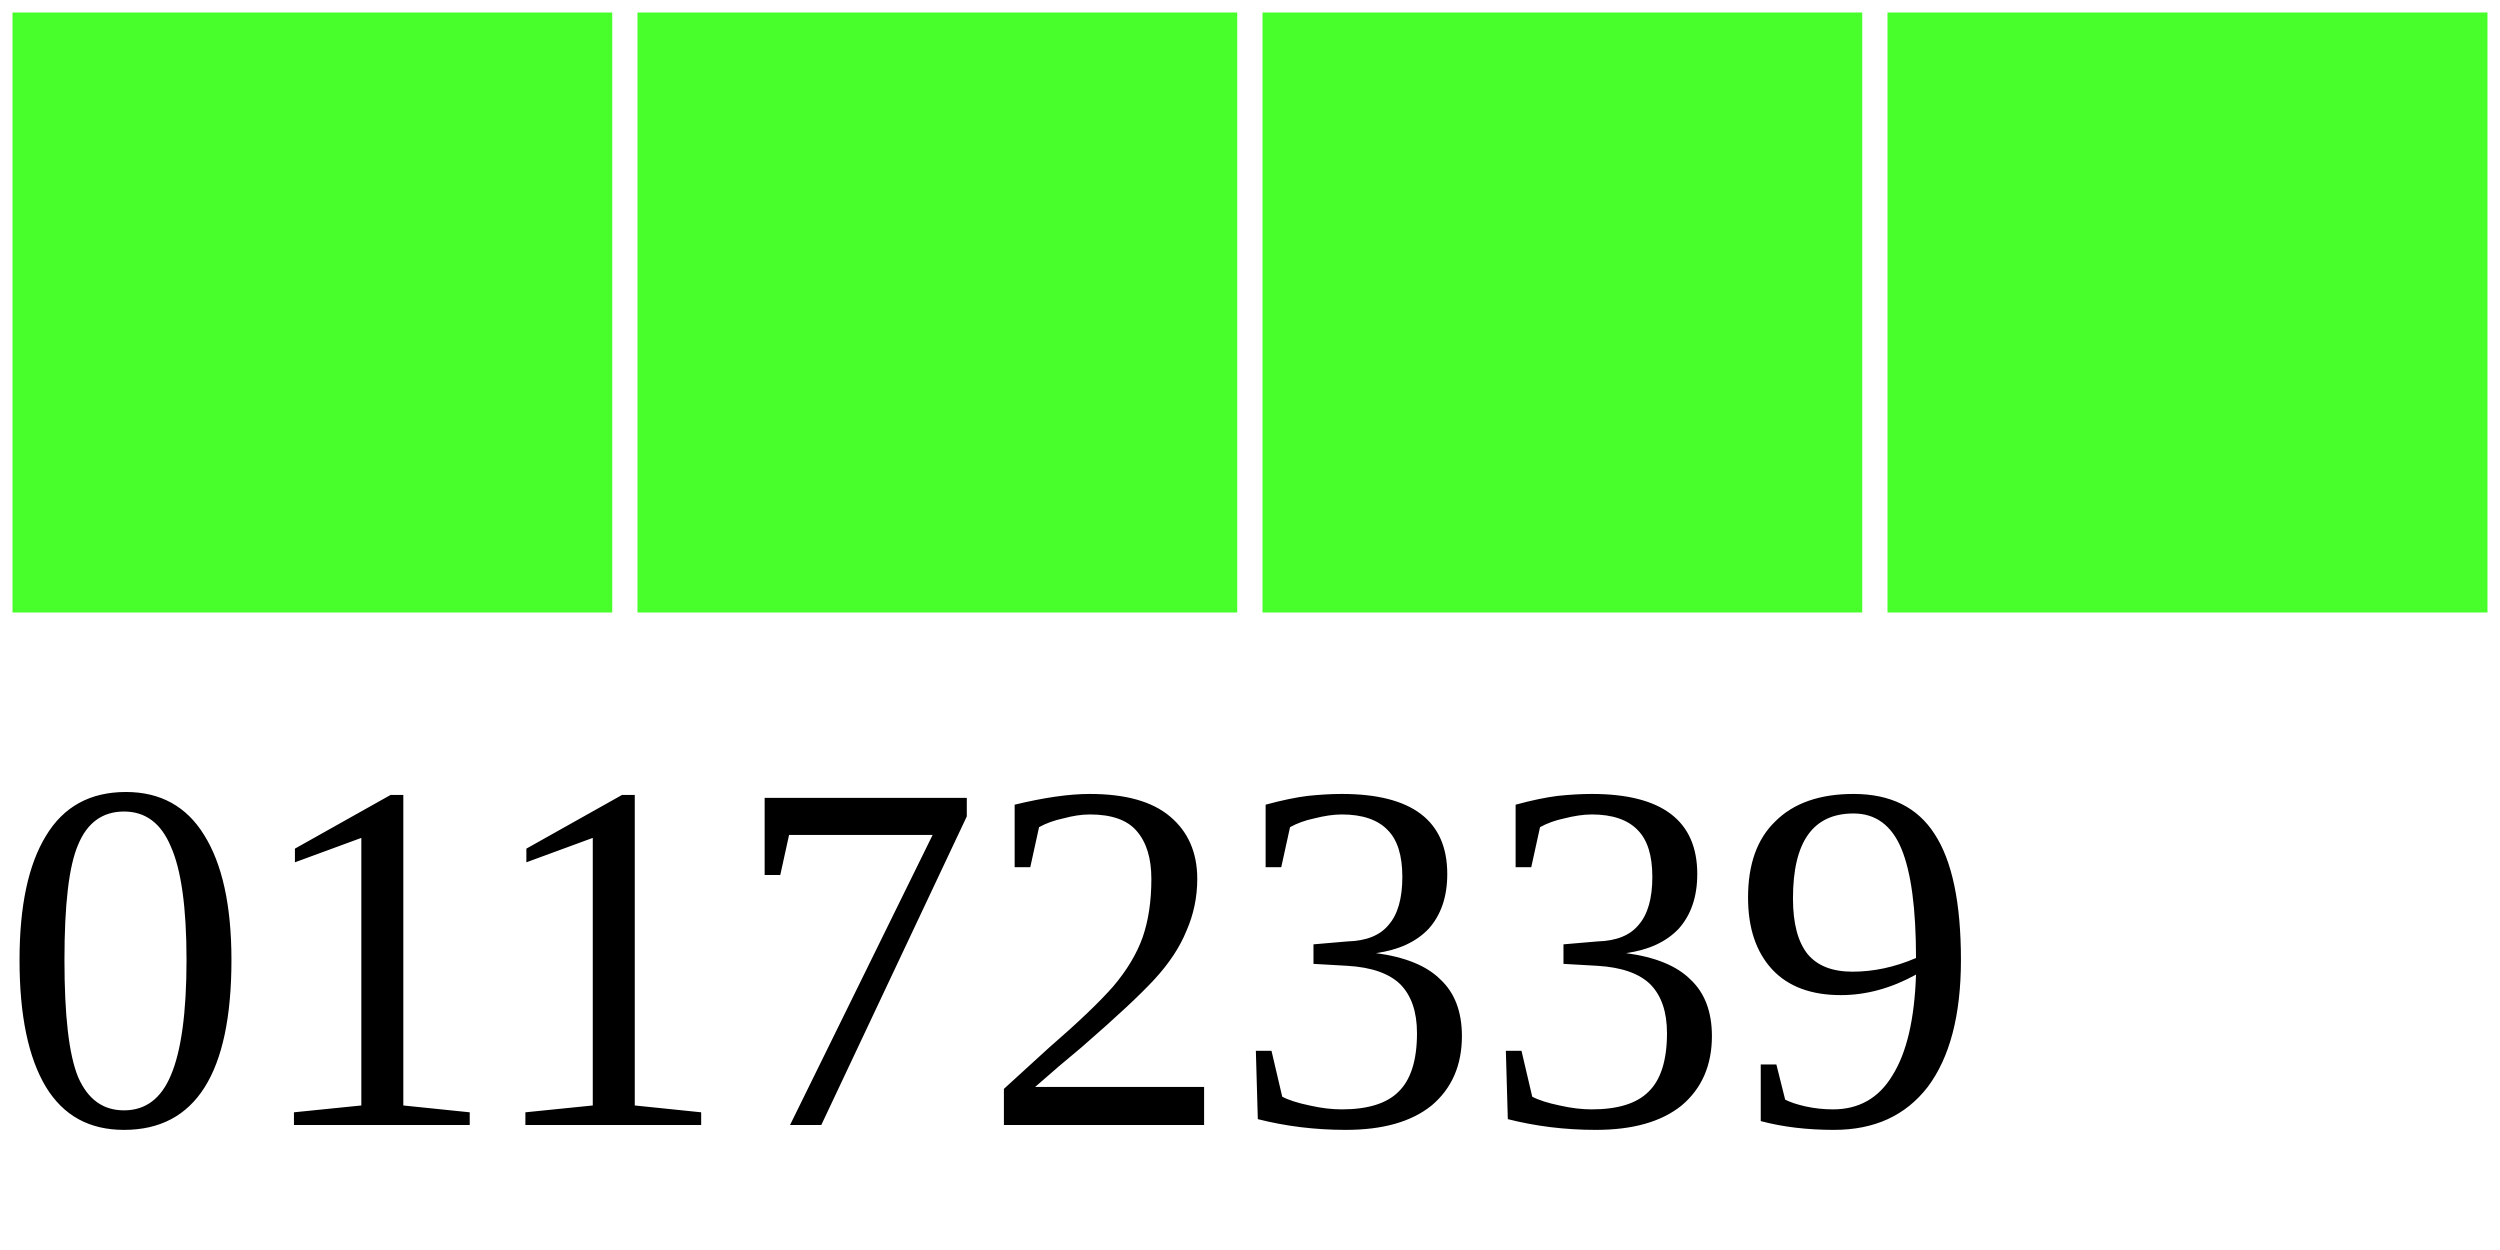
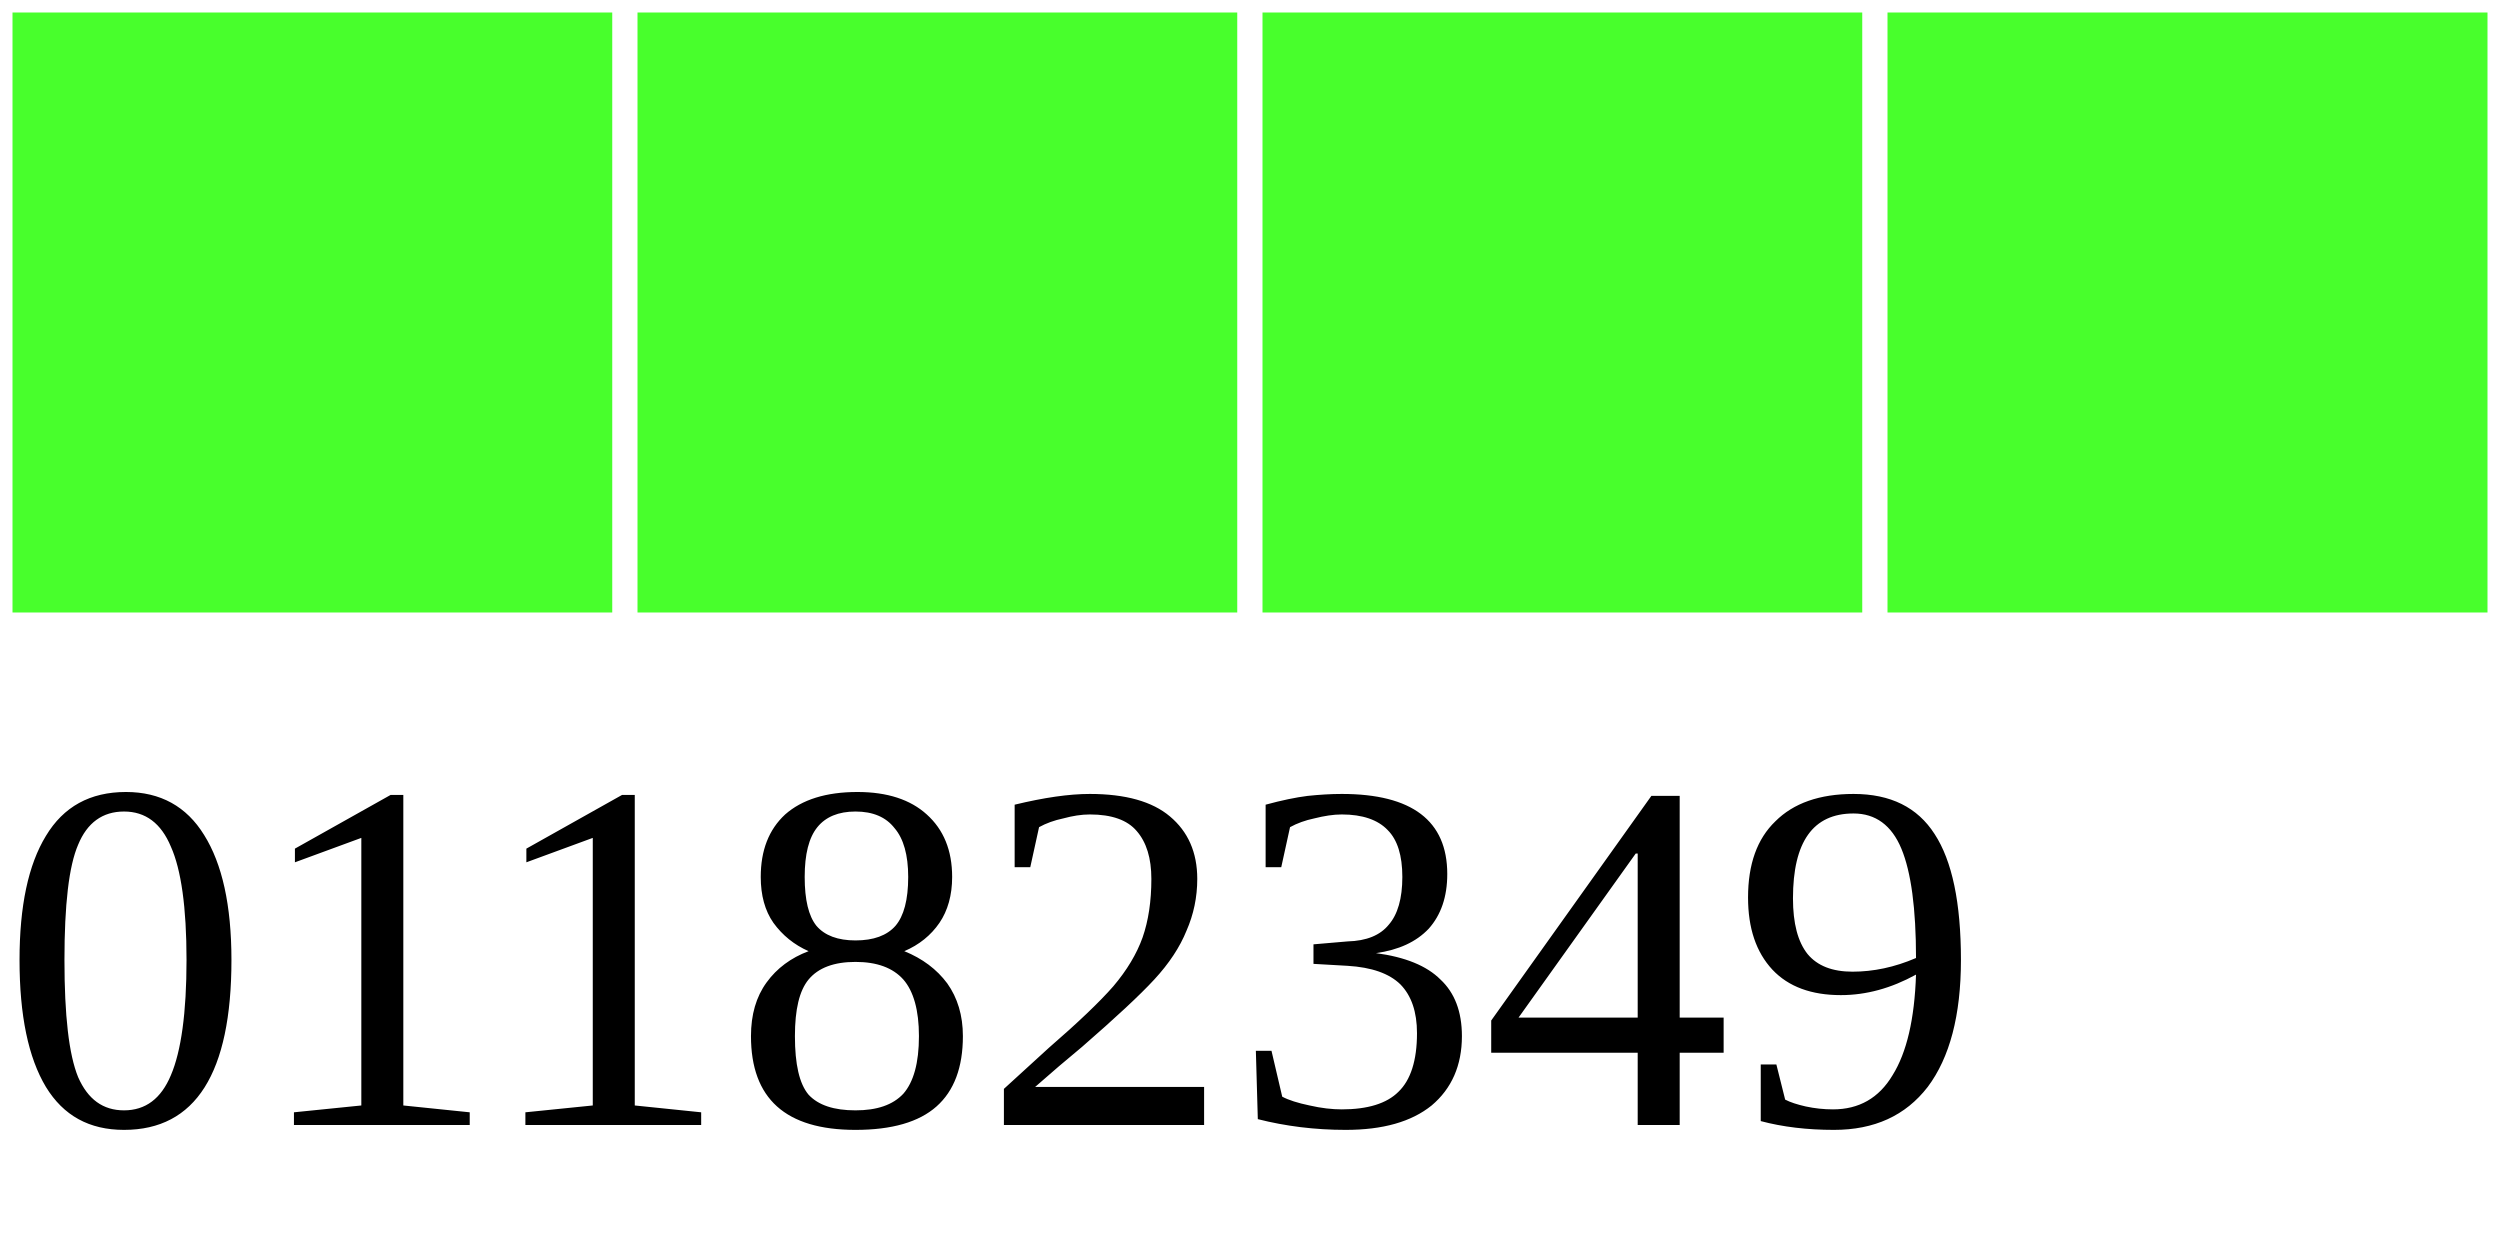
<svg xmlns="http://www.w3.org/2000/svg" width="40" height="20">
  <g>
    <rect width="10" height="10" style="fill:#48FF2C;stroke-width:0.4;stroke:rgb(255,255,255)" x="0" />
    <rect width="10" height="10" style="fill:#48FF2C;stroke-width:0.4;stroke:rgb(255,255,255)" x="10" />
    <rect width="10" height="10" style="fill:#48FF2C;stroke-width:0.4;stroke:rgb(255,255,255)" x="20" />
    <rect width="10" height="10" style="fill:#48FF2C;stroke-width:0.4;stroke:rgb(255,255,255)" x="30" />
-     <text x="0" y="18" fill="black" font-size="8">01172339</text>
+     <text x="0" y="18" fill="black" font-size="8">01182349</text>
  </g>
</svg>
